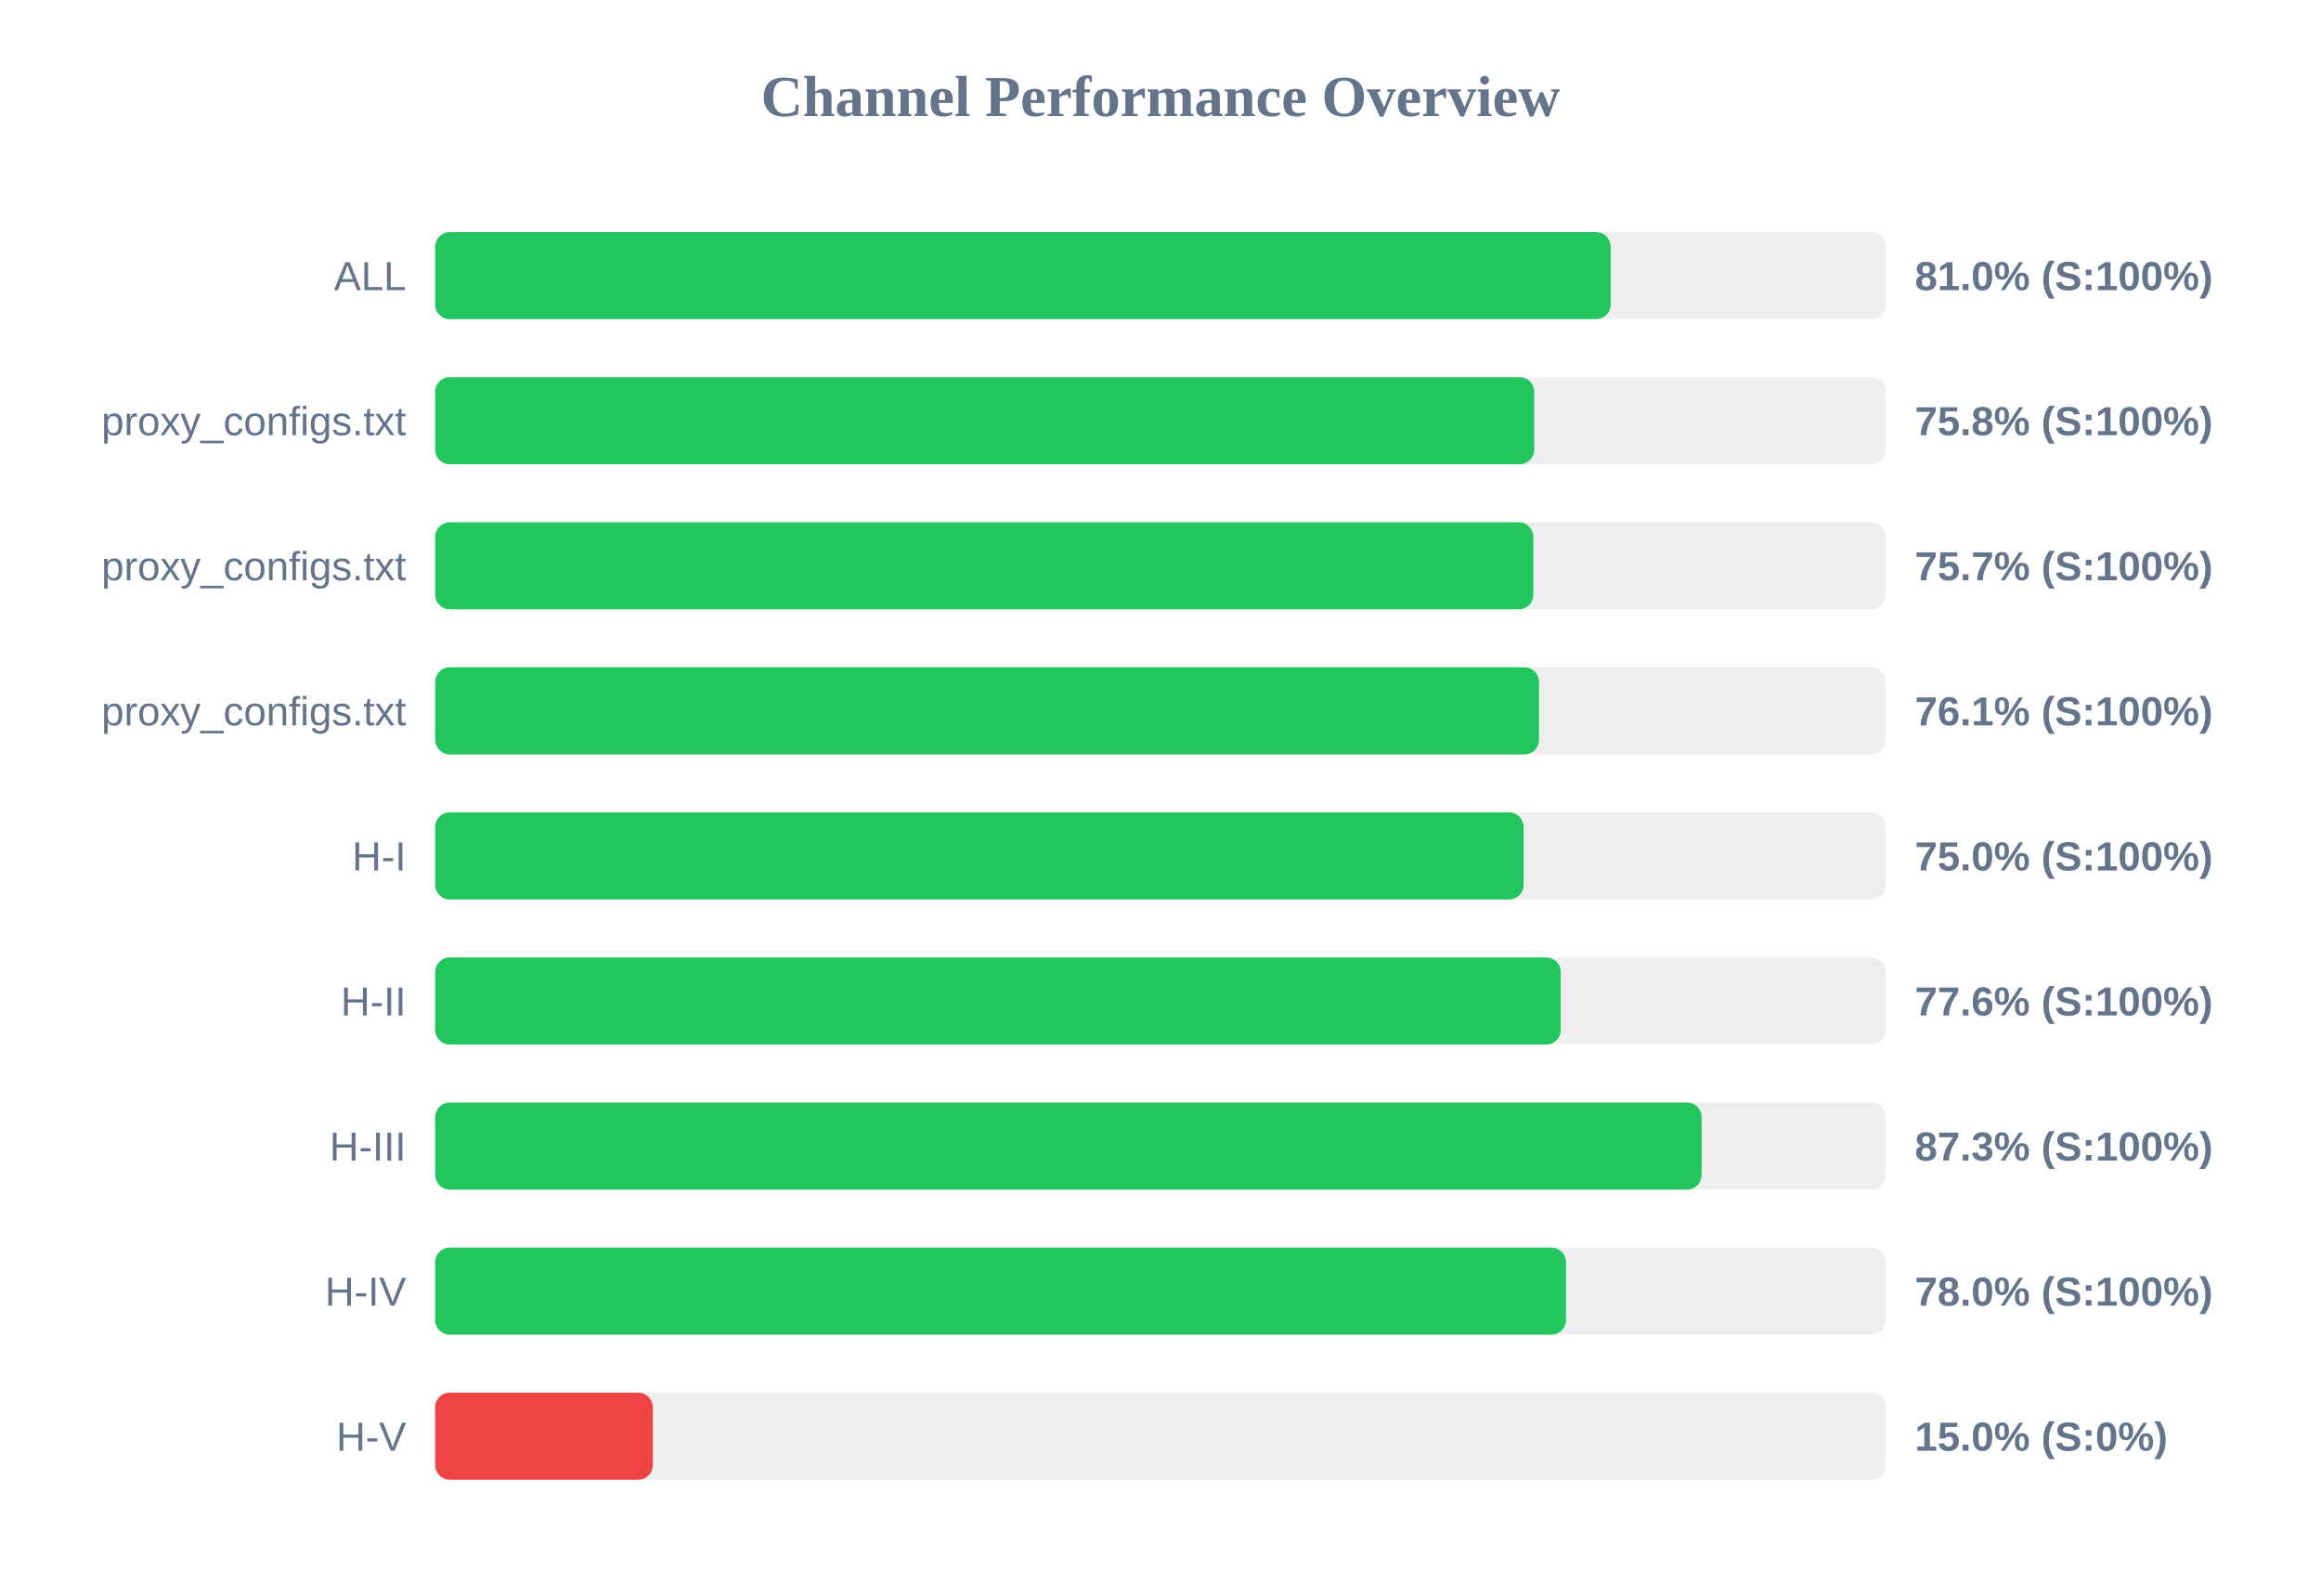
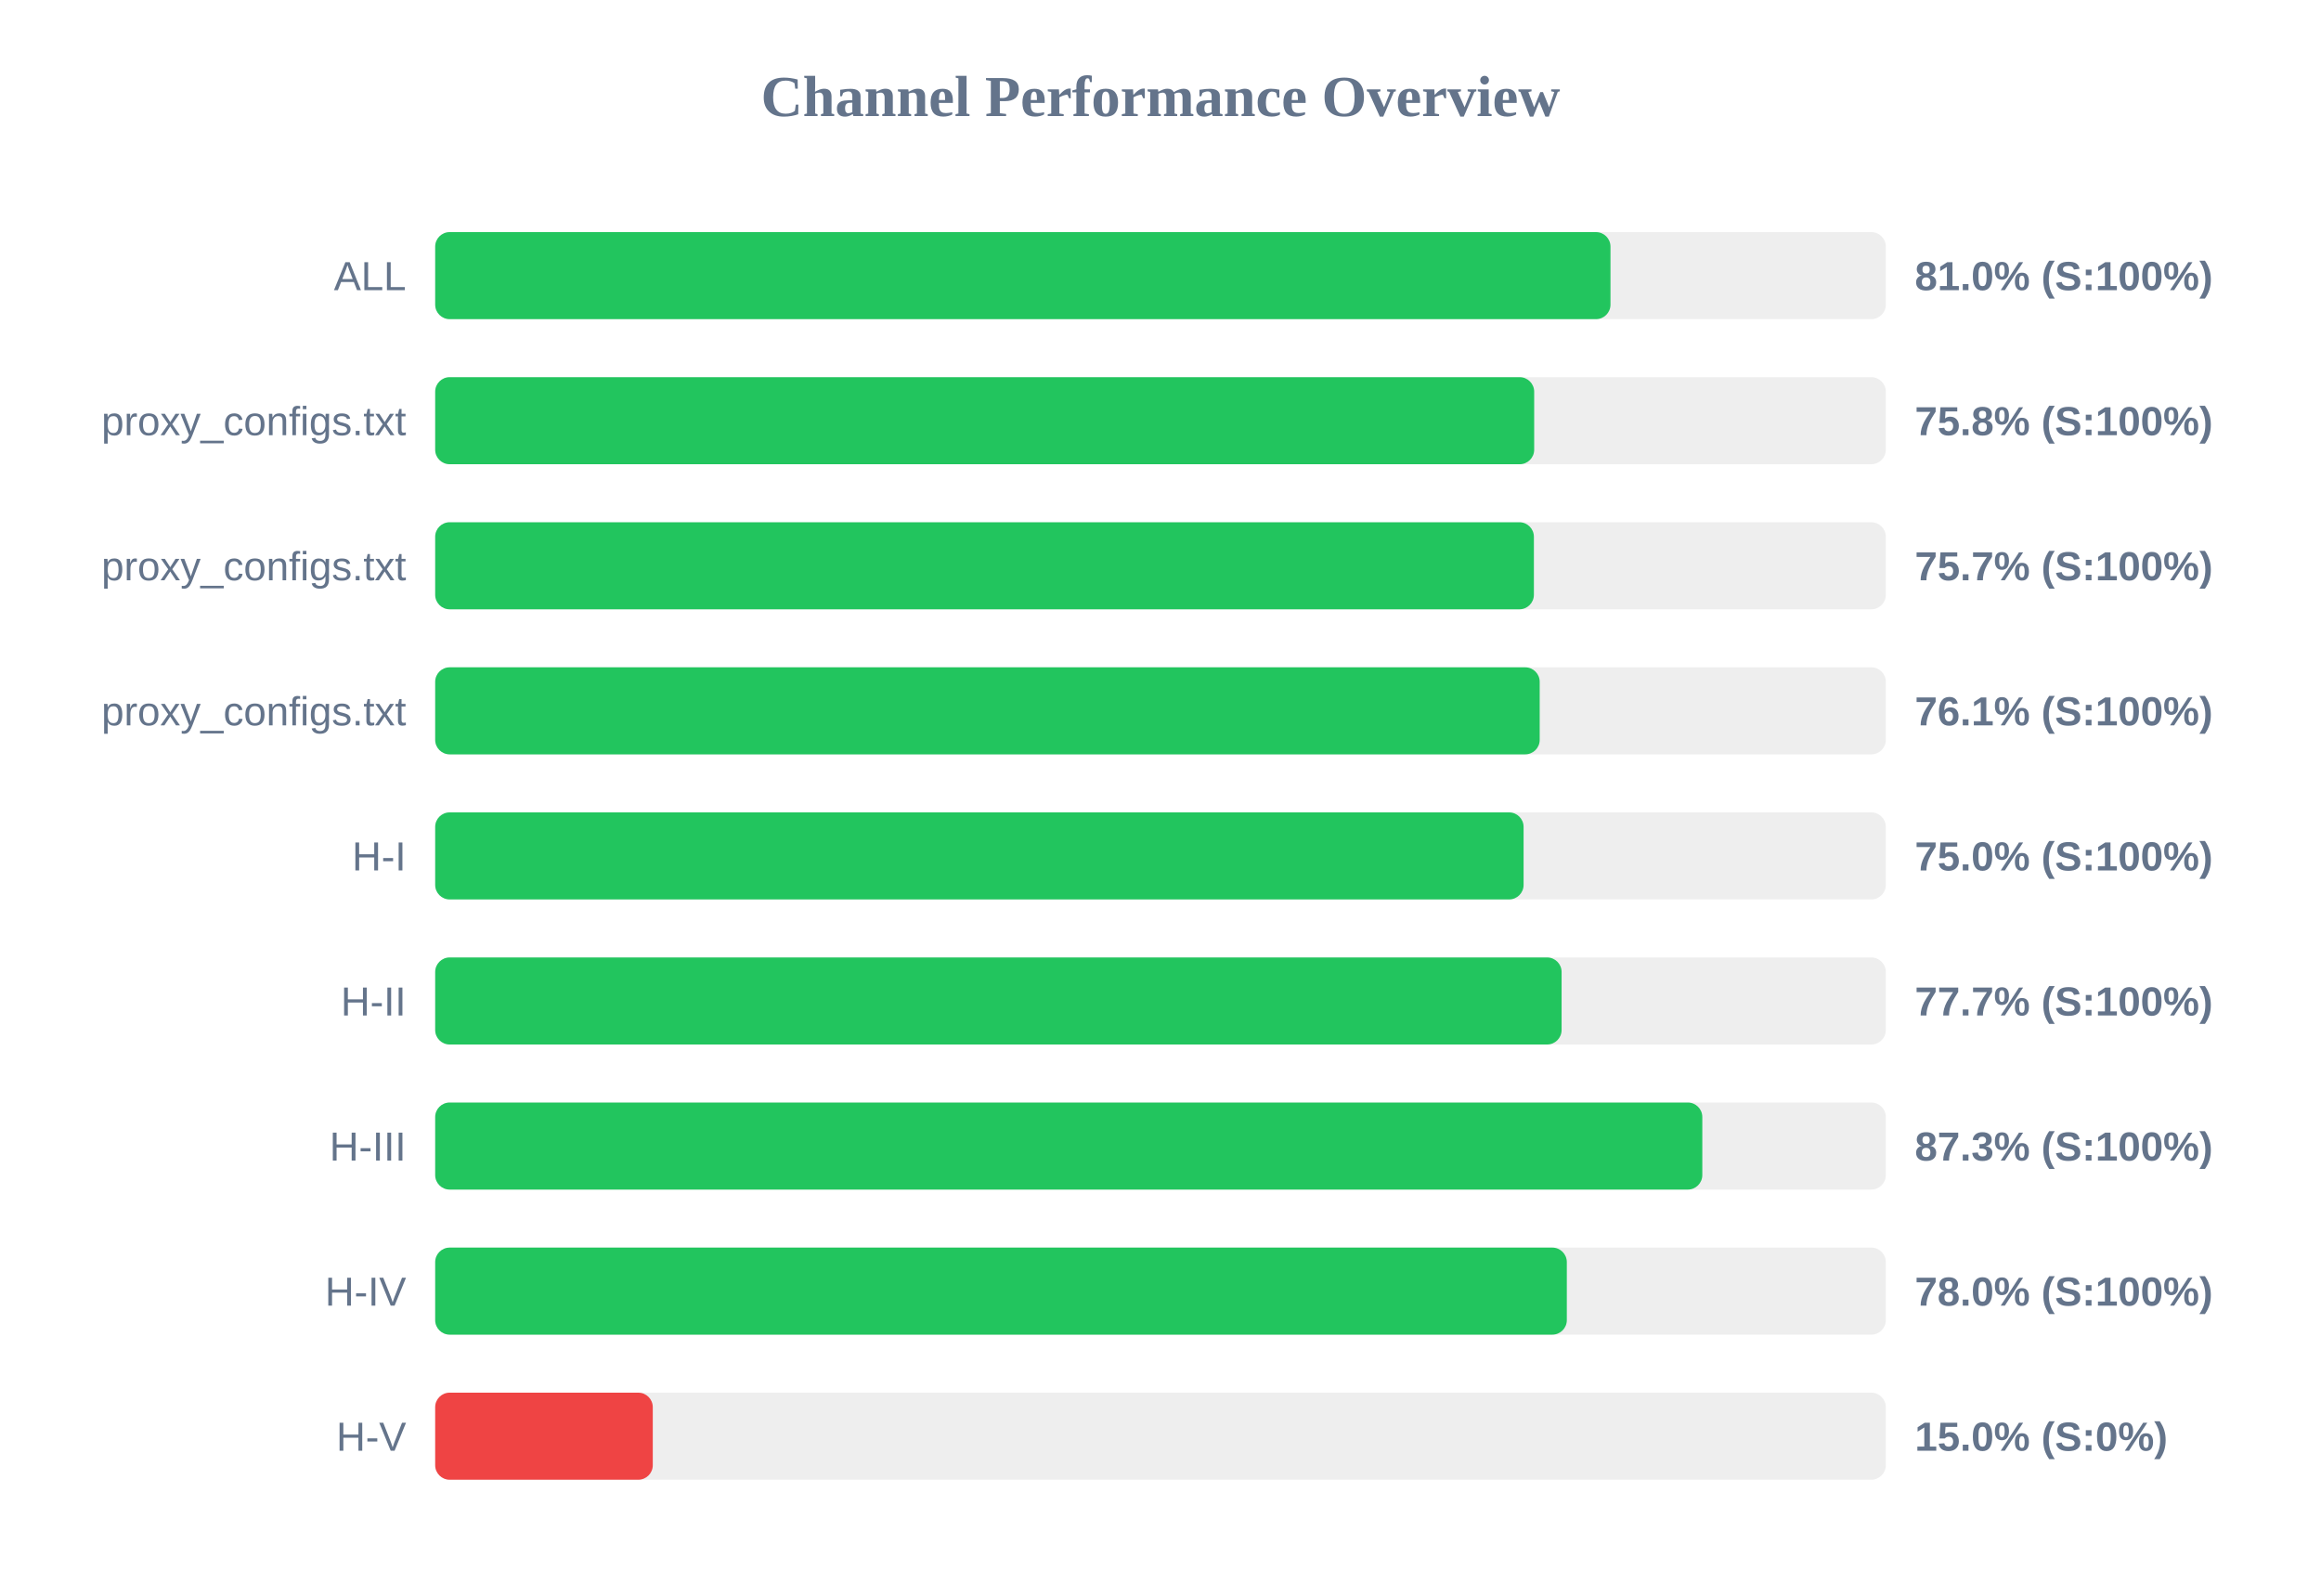
<svg xmlns="http://www.w3.org/2000/svg" width="800" height="550" version="1.1">
  <style>
        .row { font: 14px Arial; fill: #64748b; }
        .score { font: bold 14px Arial; fill: #64748b; }
    </style>
  <text x="400" y="40" text-anchor="middle" font-size="20px" font-weight="bold" fill="#64748b">Channel Performance Overview</text>
  <rect x="150" y="80" width="500" height="30" fill="#eee" rx="5" />
-   <rect x="150" y="80" width="405.15" height="30" fill="#22c55e" rx="5" />
+   <rect x="150" y="80" width="405.1" height="30" fill="#22c55e" rx="5" />
  <text x="140" y="100" text-anchor="end" class="row">ALL</text>
  <text x="660" y="100" text-anchor="start" class="score">81.0% (S:100%)</text>
  <rect x="150" y="130" width="500" height="30" fill="#eee" rx="5" />
  <rect x="150" y="130" width="378.8" height="30" fill="#22c55e" rx="5" />
  <text x="140" y="150" text-anchor="end" class="row">proxy_configs.txt</text>
  <text x="660" y="150" text-anchor="start" class="score">75.8% (S:100%)</text>
  <rect x="150" y="180" width="500" height="30" fill="#eee" rx="5" />
-   <rect x="150" y="180" width="378.5" height="30" fill="#22c55e" rx="5" />
+   <rect x="150" y="180" width="378.7" height="30" fill="#22c55e" rx="5" />
  <text x="140" y="200" text-anchor="end" class="row">proxy_configs.txt</text>
  <text x="660" y="200" text-anchor="start" class="score">75.7% (S:100%)</text>
  <rect x="150" y="230" width="500" height="30" fill="#eee" rx="5" />
-   <rect x="150" y="230" width="380.45" height="30" fill="#22c55e" rx="5" />
+   <rect x="150" y="230" width="380.7" height="30" fill="#22c55e" rx="5" />
  <text x="140" y="250" text-anchor="end" class="row">proxy_configs.txt</text>
  <text x="660" y="250" text-anchor="start" class="score">76.1% (S:100%)</text>
  <rect x="150" y="280" width="500" height="30" fill="#eee" rx="5" />
  <rect x="150" y="280" width="375.15" height="30" fill="#22c55e" rx="5" />
  <text x="140" y="300" text-anchor="end" class="row">H-I</text>
  <text x="660" y="300" text-anchor="start" class="score">75.0% (S:100%)</text>
  <rect x="150" y="330" width="500" height="30" fill="#eee" rx="5" />
-   <rect x="150" y="330" width="387.95" height="30" fill="#22c55e" rx="5" />
+   <rect x="150" y="330" width="388.25" height="30" fill="#22c55e" rx="5" />
  <text x="140" y="350" text-anchor="end" class="row">H-II</text>
-   <text x="660" y="350" text-anchor="start" class="score">77.6% (S:100%)</text>
+   <text x="660" y="350" text-anchor="start" class="score">77.7% (S:100%)</text>
  <rect x="150" y="380" width="500" height="30" fill="#eee" rx="5" />
-   <rect x="150" y="380" width="436.5" height="30" fill="#22c55e" rx="5" />
+   <rect x="150" y="380" width="436.75" height="30" fill="#22c55e" rx="5" />
  <text x="140" y="400" text-anchor="end" class="row">H-III</text>
  <text x="660" y="400" text-anchor="start" class="score">87.3% (S:100%)</text>
  <rect x="150" y="430" width="500" height="30" fill="#eee" rx="5" />
-   <rect x="150" y="430" width="389.75" height="30" fill="#22c55e" rx="5" />
+   <rect x="150" y="430" width="390.05" height="30" fill="#22c55e" rx="5" />
  <text x="140" y="450" text-anchor="end" class="row">H-IV</text>
  <text x="660" y="450" text-anchor="start" class="score">78.0% (S:100%)</text>
  <rect x="150" y="480" width="500" height="30" fill="#eee" rx="5" />
  <rect x="150" y="480" width="75.0" height="30" fill="#ef4444" rx="5" />
  <text x="140" y="500" text-anchor="end" class="row">H-V</text>
  <text x="660" y="500" text-anchor="start" class="score">15.0% (S:0%)</text>
</svg>
